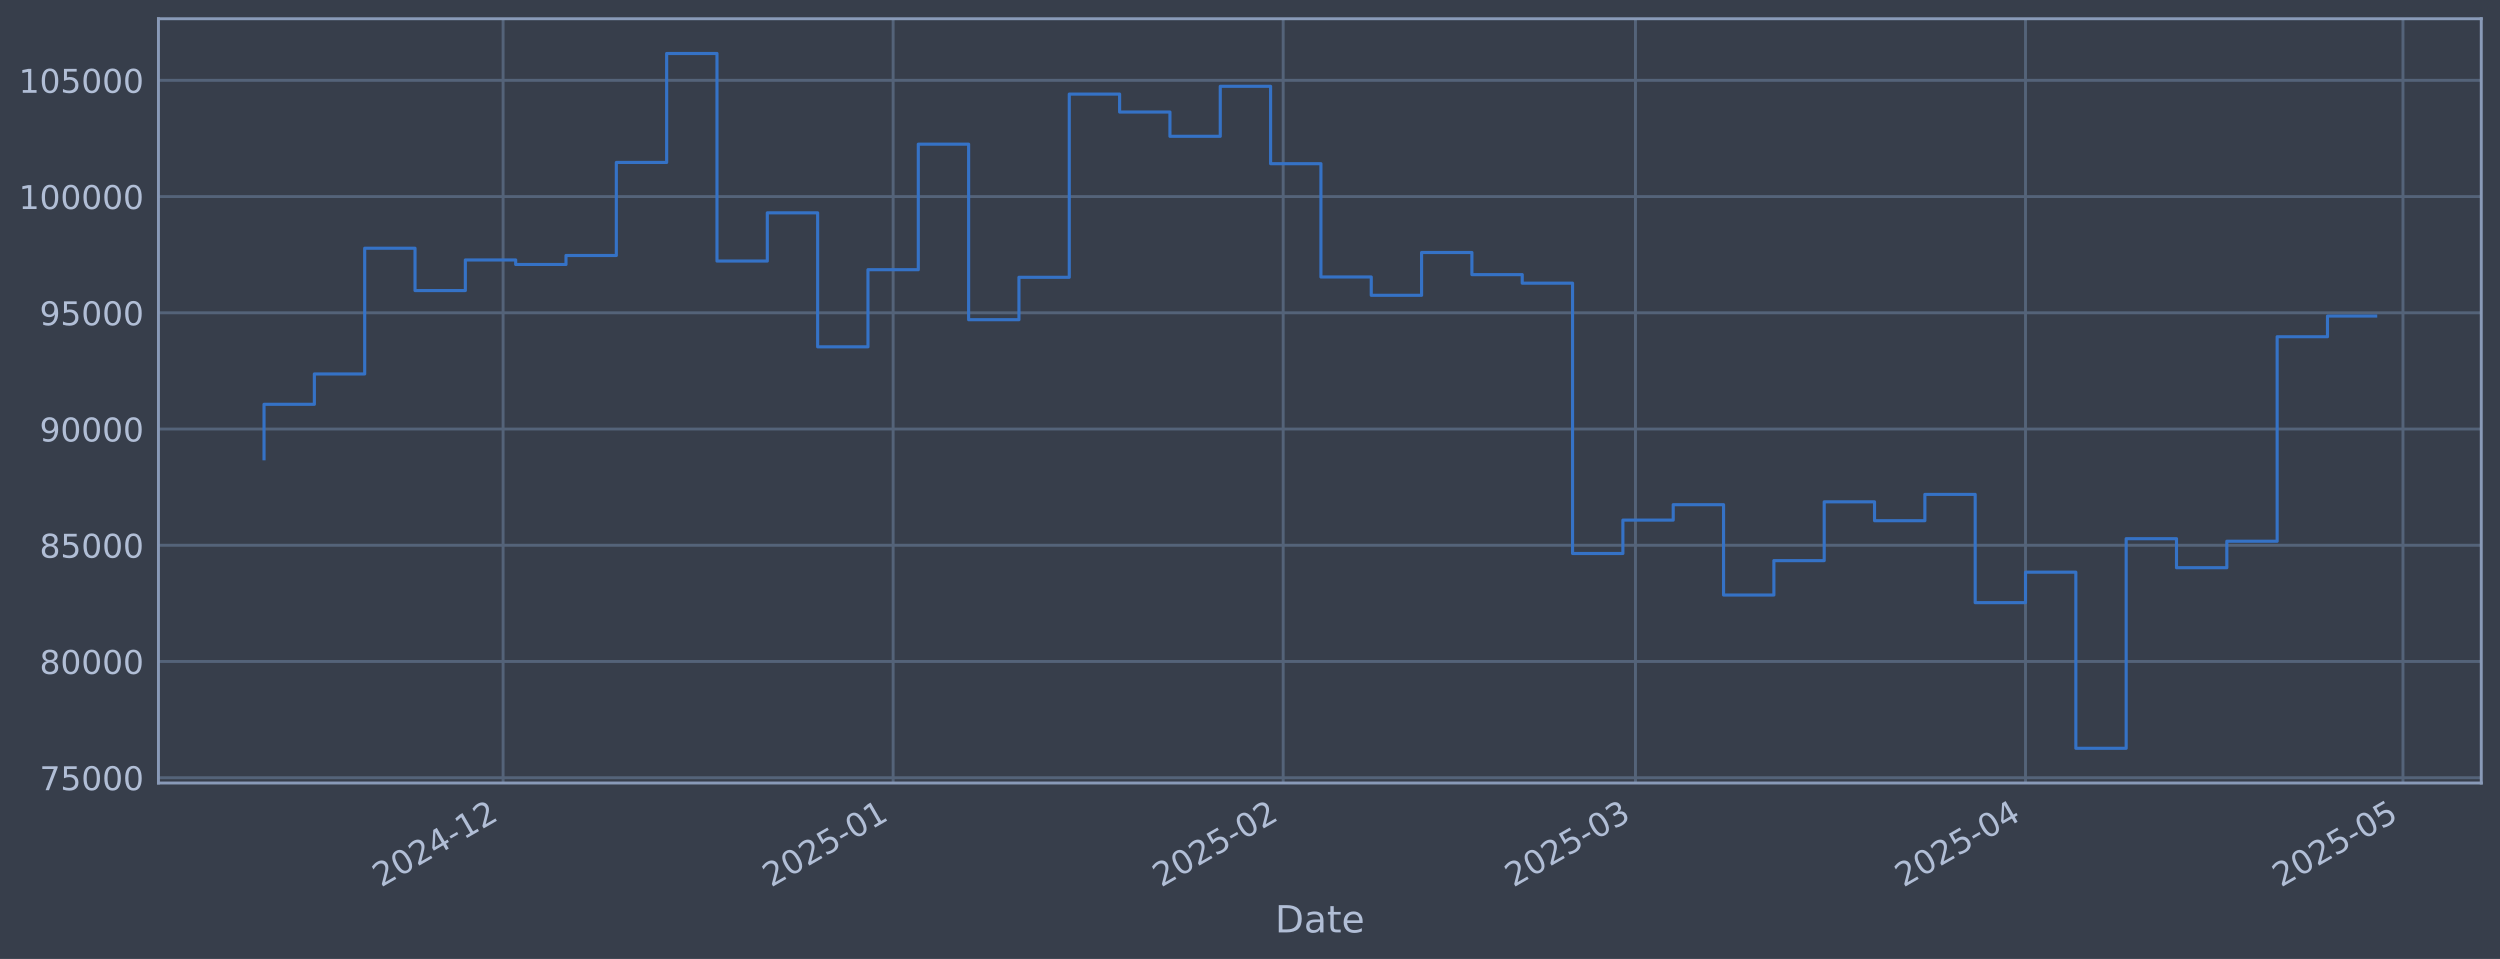
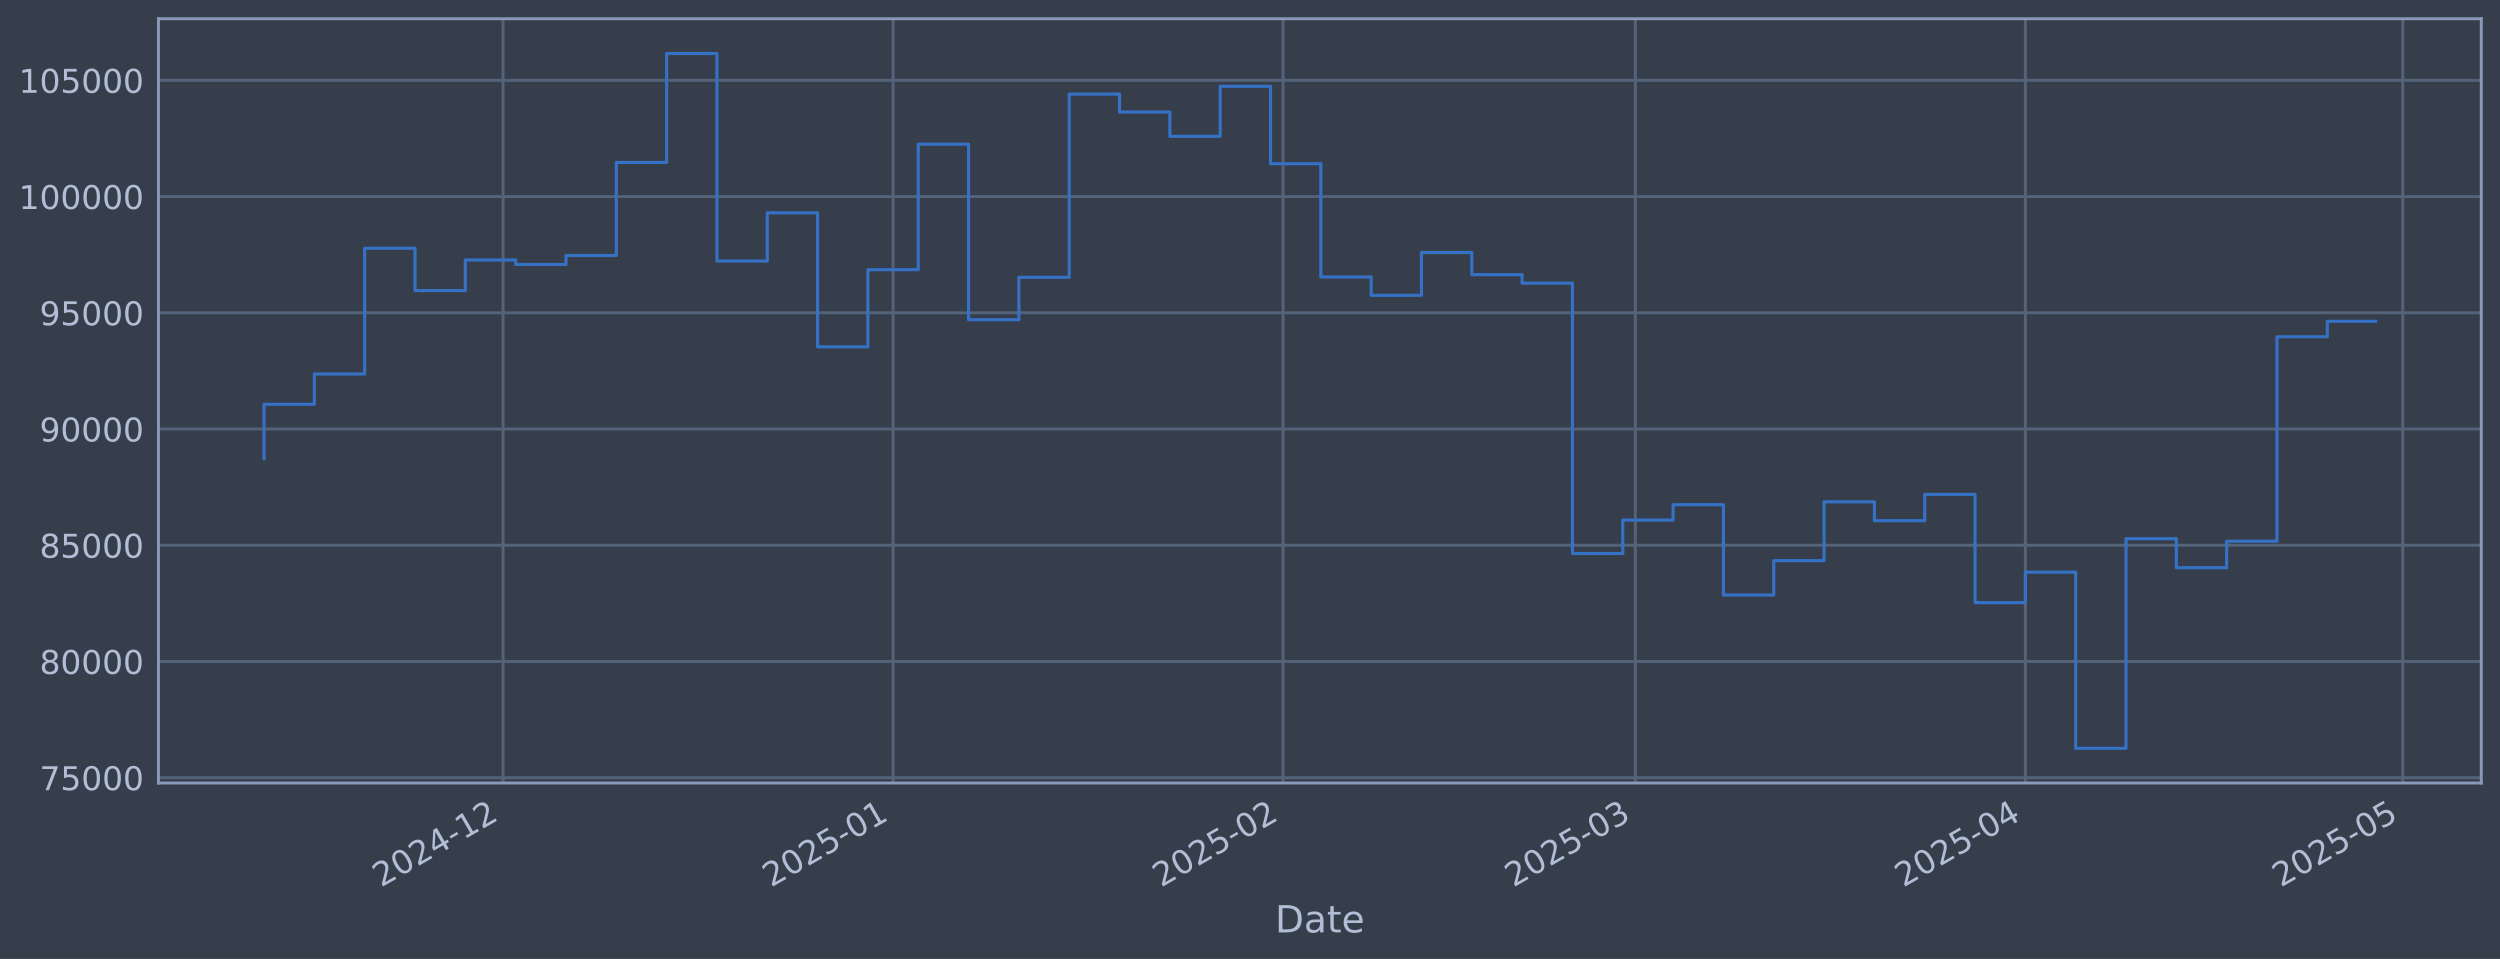
<svg xmlns="http://www.w3.org/2000/svg" xmlns:xlink="http://www.w3.org/1999/xlink" width="960.9pt" height="368.58pt" viewBox="0 0 960.9 368.58" version="1.1">
  <defs>
    <style type="text/css">*{stroke-linejoin: round; stroke-linecap: butt}</style>
  </defs>
  <g id="figure_1">
    <g id="patch_1">
      <path d="M 0 368.58  L 960.9 368.58  L 960.9 0  L 0 0  z " style="fill: #373e4b" />
    </g>
    <g id="axes_1">
      <g id="patch_2">
        <path d="M 60.901 300.96  L 953.701 300.96  L 953.701 7.2  L 60.901 7.2  z " style="fill: #373e4b" />
      </g>
      <g id="matplotlib.axis_1">
        <g id="xtick_1">
          <g id="line2d_1">
-             <path d="M 193.367 300.96  L 193.367 7.2  " clip-path="url(#p22b4a168c4)" style="fill: none; stroke: #546379; stroke-width: 1.12; stroke-linecap: square" />
+             <path d="M 193.359 300.96  L 193.359 7.2  " clip-path="url(#pee3d9fa205)" style="fill: none; stroke: #546379; stroke-width: 1.12; stroke-linecap: square" />
          </g>
          <g id="line2d_2" />
          <g id="text_1">
-             <g style="fill: #b1bed6" transform="translate(146.4636 341.1745) rotate(-30) scale(0.126 -0.126)">
+             <g style="fill: #b1bed6" transform="translate(146.4557 341.1745) rotate(-30) scale(0.126 -0.126)">
              <defs>
                <path id="DejaVuSans-32" d="M 1228 531  L 3431 531  L 3431 0  L 469 0  L 469 531  Q 828 903 1448 1529  Q 2069 2156 2228 2338  Q 2531 2678 2651 2914  Q 2772 3150 2772 3378  Q 2772 3750 2511 3984  Q 2250 4219 1831 4219  Q 1534 4219 1204 4116  Q 875 4013 500 3803  L 500 4441  Q 881 4594 1212 4672  Q 1544 4750 1819 4750  Q 2544 4750 2975 4387  Q 3406 4025 3406 3419  Q 3406 3131 3298 2873  Q 3191 2616 2906 2266  Q 2828 2175 2409 1742  Q 1991 1309 1228 531  z " transform="scale(0.015625)" />
                <path id="DejaVuSans-30" d="M 2034 4250  Q 1547 4250 1301 3770  Q 1056 3291 1056 2328  Q 1056 1369 1301 889  Q 1547 409 2034 409  Q 2525 409 2770 889  Q 3016 1369 3016 2328  Q 3016 3291 2770 3770  Q 2525 4250 2034 4250  z M 2034 4750  Q 2819 4750 3233 4129  Q 3647 3509 3647 2328  Q 3647 1150 3233 529  Q 2819 -91 2034 -91  Q 1250 -91 836 529  Q 422 1150 422 2328  Q 422 3509 836 4129  Q 1250 4750 2034 4750  z " transform="scale(0.015625)" />
                <path id="DejaVuSans-34" d="M 2419 4116  L 825 1625  L 2419 1625  L 2419 4116  z M 2253 4666  L 3047 4666  L 3047 1625  L 3713 1625  L 3713 1100  L 3047 1100  L 3047 0  L 2419 0  L 2419 1100  L 313 1100  L 313 1709  L 2253 4666  z " transform="scale(0.015625)" />
                <path id="DejaVuSans-2d" d="M 313 2009  L 1997 2009  L 1997 1497  L 313 1497  L 313 2009  z " transform="scale(0.015625)" />
                <path id="DejaVuSans-31" d="M 794 531  L 1825 531  L 1825 4091  L 703 3866  L 703 4441  L 1819 4666  L 2450 4666  L 2450 531  L 3481 531  L 3481 0  L 794 0  L 794 531  z " transform="scale(0.015625)" />
              </defs>
              <use xlink:href="#DejaVuSans-32" />
              <use xlink:href="#DejaVuSans-30" transform="translate(63.62305 0)" />
              <use xlink:href="#DejaVuSans-32" transform="translate(127.2461 0)" />
              <use xlink:href="#DejaVuSans-34" transform="translate(190.8691 0)" />
              <use xlink:href="#DejaVuSans-2d" transform="translate(254.4922 0)" />
              <use xlink:href="#DejaVuSans-31" transform="translate(290.5762 0)" />
              <use xlink:href="#DejaVuSans-32" transform="translate(354.1992 0)" />
            </g>
          </g>
        </g>
        <g id="xtick_2">
          <g id="line2d_3">
-             <path d="M 343.284 300.96  L 343.284 7.2  " clip-path="url(#p22b4a168c4)" style="fill: none; stroke: #546379; stroke-width: 1.12; stroke-linecap: square" />
+             <path d="M 343.263 300.96  L 343.263 7.2  " clip-path="url(#pee3d9fa205)" style="fill: none; stroke: #546379; stroke-width: 1.12; stroke-linecap: square" />
          </g>
          <g id="line2d_4" />
          <g id="text_2">
-             <g style="fill: #b1bed6" transform="translate(296.3805 341.1745) rotate(-30) scale(0.126 -0.126)">
+             <g style="fill: #b1bed6" transform="translate(296.3598 341.1745) rotate(-30) scale(0.126 -0.126)">
              <defs>
                <path id="DejaVuSans-35" d="M 691 4666  L 3169 4666  L 3169 4134  L 1269 4134  L 1269 2991  Q 1406 3038 1543 3061  Q 1681 3084 1819 3084  Q 2600 3084 3056 2656  Q 3513 2228 3513 1497  Q 3513 744 3044 326  Q 2575 -91 1722 -91  Q 1428 -91 1123 -41  Q 819 9 494 109  L 494 744  Q 775 591 1075 516  Q 1375 441 1709 441  Q 2250 441 2565 725  Q 2881 1009 2881 1497  Q 2881 1984 2565 2268  Q 2250 2553 1709 2553  Q 1456 2553 1204 2497  Q 953 2441 691 2322  L 691 4666  z " transform="scale(0.015625)" />
              </defs>
              <use xlink:href="#DejaVuSans-32" />
              <use xlink:href="#DejaVuSans-30" transform="translate(63.62305 0)" />
              <use xlink:href="#DejaVuSans-32" transform="translate(127.2461 0)" />
              <use xlink:href="#DejaVuSans-35" transform="translate(190.8691 0)" />
              <use xlink:href="#DejaVuSans-2d" transform="translate(254.4922 0)" />
              <use xlink:href="#DejaVuSans-30" transform="translate(290.5762 0)" />
              <use xlink:href="#DejaVuSans-31" transform="translate(354.1992 0)" />
            </g>
          </g>
        </g>
        <g id="xtick_3">
          <g id="line2d_5">
-             <path d="M 493.201 300.96  L 493.201 7.2  " clip-path="url(#p22b4a168c4)" style="fill: none; stroke: #546379; stroke-width: 1.12; stroke-linecap: square" />
+             <path d="M 493.167 300.96  L 493.167 7.2  " clip-path="url(#pee3d9fa205)" style="fill: none; stroke: #546379; stroke-width: 1.12; stroke-linecap: square" />
          </g>
          <g id="line2d_6" />
          <g id="text_3">
-             <g style="fill: #b1bed6" transform="translate(446.2974 341.1745) rotate(-30) scale(0.126 -0.126)">
+             <g style="fill: #b1bed6" transform="translate(446.2639 341.1745) rotate(-30) scale(0.126 -0.126)">
              <use xlink:href="#DejaVuSans-32" />
              <use xlink:href="#DejaVuSans-30" transform="translate(63.62305 0)" />
              <use xlink:href="#DejaVuSans-32" transform="translate(127.2461 0)" />
              <use xlink:href="#DejaVuSans-35" transform="translate(190.8691 0)" />
              <use xlink:href="#DejaVuSans-2d" transform="translate(254.4922 0)" />
              <use xlink:href="#DejaVuSans-30" transform="translate(290.5762 0)" />
              <use xlink:href="#DejaVuSans-32" transform="translate(354.1992 0)" />
            </g>
          </g>
        </g>
        <g id="xtick_4">
          <g id="line2d_7">
-             <path d="M 628.609 300.96  L 628.609 7.2  " clip-path="url(#p22b4a168c4)" style="fill: none; stroke: #546379; stroke-width: 1.12; stroke-linecap: square" />
+             <path d="M 628.564 300.96  L 628.564 7.2  " clip-path="url(#pee3d9fa205)" style="fill: none; stroke: #546379; stroke-width: 1.12; stroke-linecap: square" />
          </g>
          <g id="line2d_8" />
          <g id="text_4">
-             <g style="fill: #b1bed6" transform="translate(581.7062 341.1745) rotate(-30) scale(0.126 -0.126)">
+             <g style="fill: #b1bed6" transform="translate(581.6611 341.1745) rotate(-30) scale(0.126 -0.126)">
              <defs>
                <path id="DejaVuSans-33" d="M 2597 2516  Q 3050 2419 3304 2112  Q 3559 1806 3559 1356  Q 3559 666 3084 287  Q 2609 -91 1734 -91  Q 1441 -91 1130 -33  Q 819 25 488 141  L 488 750  Q 750 597 1062 519  Q 1375 441 1716 441  Q 2309 441 2620 675  Q 2931 909 2931 1356  Q 2931 1769 2642 2001  Q 2353 2234 1838 2234  L 1294 2234  L 1294 2753  L 1863 2753  Q 2328 2753 2575 2939  Q 2822 3125 2822 3475  Q 2822 3834 2567 4026  Q 2313 4219 1838 4219  Q 1578 4219 1281 4162  Q 984 4106 628 3988  L 628 4550  Q 988 4650 1302 4700  Q 1616 4750 1894 4750  Q 2613 4750 3031 4423  Q 3450 4097 3450 3541  Q 3450 3153 3228 2886  Q 3006 2619 2597 2516  z " transform="scale(0.015625)" />
              </defs>
              <use xlink:href="#DejaVuSans-32" />
              <use xlink:href="#DejaVuSans-30" transform="translate(63.62305 0)" />
              <use xlink:href="#DejaVuSans-32" transform="translate(127.2461 0)" />
              <use xlink:href="#DejaVuSans-35" transform="translate(190.8691 0)" />
              <use xlink:href="#DejaVuSans-2d" transform="translate(254.4922 0)" />
              <use xlink:href="#DejaVuSans-30" transform="translate(290.5762 0)" />
              <use xlink:href="#DejaVuSans-33" transform="translate(354.1992 0)" />
            </g>
          </g>
        </g>
        <g id="xtick_5">
          <g id="line2d_9">
-             <path d="M 778.526 300.96  L 778.526 7.2  " clip-path="url(#p22b4a168c4)" style="fill: none; stroke: #546379; stroke-width: 1.12; stroke-linecap: square" />
+             <path d="M 778.468 300.96  L 778.468 7.2  " clip-path="url(#pee3d9fa205)" style="fill: none; stroke: #546379; stroke-width: 1.12; stroke-linecap: square" />
          </g>
          <g id="line2d_10" />
          <g id="text_5">
-             <g style="fill: #b1bed6" transform="translate(731.6231 341.1745) rotate(-30) scale(0.126 -0.126)">
+             <g style="fill: #b1bed6" transform="translate(731.5652 341.1745) rotate(-30) scale(0.126 -0.126)">
              <use xlink:href="#DejaVuSans-32" />
              <use xlink:href="#DejaVuSans-30" transform="translate(63.62305 0)" />
              <use xlink:href="#DejaVuSans-32" transform="translate(127.2461 0)" />
              <use xlink:href="#DejaVuSans-35" transform="translate(190.8691 0)" />
              <use xlink:href="#DejaVuSans-2d" transform="translate(254.4922 0)" />
              <use xlink:href="#DejaVuSans-30" transform="translate(290.5762 0)" />
              <use xlink:href="#DejaVuSans-34" transform="translate(354.1992 0)" />
            </g>
          </g>
        </g>
        <g id="xtick_6">
          <g id="line2d_11">
-             <path d="M 923.607 300.96  L 923.607 7.2  " clip-path="url(#p22b4a168c4)" style="fill: none; stroke: #546379; stroke-width: 1.12; stroke-linecap: square" />
+             <path d="M 923.537 300.96  L 923.537 7.2  " clip-path="url(#pee3d9fa205)" style="fill: none; stroke: #546379; stroke-width: 1.12; stroke-linecap: square" />
          </g>
          <g id="line2d_12" />
          <g id="text_6">
-             <g style="fill: #b1bed6" transform="translate(876.7039 341.1745) rotate(-30) scale(0.126 -0.126)">
+             <g style="fill: #b1bed6" transform="translate(876.6336 341.1745) rotate(-30) scale(0.126 -0.126)">
              <use xlink:href="#DejaVuSans-32" />
              <use xlink:href="#DejaVuSans-30" transform="translate(63.62305 0)" />
              <use xlink:href="#DejaVuSans-32" transform="translate(127.2461 0)" />
              <use xlink:href="#DejaVuSans-35" transform="translate(190.8691 0)" />
              <use xlink:href="#DejaVuSans-2d" transform="translate(254.4922 0)" />
              <use xlink:href="#DejaVuSans-30" transform="translate(290.5762 0)" />
              <use xlink:href="#DejaVuSans-35" transform="translate(354.1992 0)" />
            </g>
          </g>
        </g>
        <g id="text_7">
          <g style="fill: #b1bed6" transform="translate(490.0914 358.3856) scale(0.144 -0.144)">
            <defs>
              <path id="DejaVuSans-44" d="M 1259 4147  L 1259 519  L 2022 519  Q 2988 519 3436 956  Q 3884 1394 3884 2338  Q 3884 3275 3436 3711  Q 2988 4147 2022 4147  L 1259 4147  z M 628 4666  L 1925 4666  Q 3281 4666 3915 4102  Q 4550 3538 4550 2338  Q 4550 1131 3912 565  Q 3275 0 1925 0  L 628 0  L 628 4666  z " transform="scale(0.015625)" />
              <path id="DejaVuSans-61" d="M 2194 1759  Q 1497 1759 1228 1600  Q 959 1441 959 1056  Q 959 750 1161 570  Q 1363 391 1709 391  Q 2188 391 2477 730  Q 2766 1069 2766 1631  L 2766 1759  L 2194 1759  z M 3341 1997  L 3341 0  L 2766 0  L 2766 531  Q 2569 213 2275 61  Q 1981 -91 1556 -91  Q 1019 -91 701 211  Q 384 513 384 1019  Q 384 1609 779 1909  Q 1175 2209 1959 2209  L 2766 2209  L 2766 2266  Q 2766 2663 2505 2880  Q 2244 3097 1772 3097  Q 1472 3097 1187 3025  Q 903 2953 641 2809  L 641 3341  Q 956 3463 1253 3523  Q 1550 3584 1831 3584  Q 2591 3584 2966 3190  Q 3341 2797 3341 1997  z " transform="scale(0.015625)" />
              <path id="DejaVuSans-74" d="M 1172 4494  L 1172 3500  L 2356 3500  L 2356 3053  L 1172 3053  L 1172 1153  Q 1172 725 1289 603  Q 1406 481 1766 481  L 2356 481  L 2356 0  L 1766 0  Q 1100 0 847 248  Q 594 497 594 1153  L 594 3053  L 172 3053  L 172 3500  L 594 3500  L 594 4494  L 1172 4494  z " transform="scale(0.015625)" />
              <path id="DejaVuSans-65" d="M 3597 1894  L 3597 1613  L 953 1613  Q 991 1019 1311 708  Q 1631 397 2203 397  Q 2534 397 2845 478  Q 3156 559 3463 722  L 3463 178  Q 3153 47 2828 -22  Q 2503 -91 2169 -91  Q 1331 -91 842 396  Q 353 884 353 1716  Q 353 2575 817 3079  Q 1281 3584 2069 3584  Q 2775 3584 3186 3129  Q 3597 2675 3597 1894  z M 3022 2063  Q 3016 2534 2758 2815  Q 2500 3097 2075 3097  Q 1594 3097 1305 2825  Q 1016 2553 972 2059  L 3022 2063  z " transform="scale(0.015625)" />
            </defs>
            <use xlink:href="#DejaVuSans-44" />
            <use xlink:href="#DejaVuSans-61" transform="translate(77.00195 0)" />
            <use xlink:href="#DejaVuSans-74" transform="translate(138.2812 0)" />
            <use xlink:href="#DejaVuSans-65" transform="translate(177.4902 0)" />
          </g>
        </g>
      </g>
      <g id="matplotlib.axis_2">
        <g id="ytick_1">
          <g id="line2d_13">
-             <path d="M 60.901 298.924  L 953.701 298.924  " clip-path="url(#p22b4a168c4)" style="fill: none; stroke: #546379; stroke-width: 1.12; stroke-linecap: square" />
+             <path d="M 60.901 298.924  L 953.701 298.924  " clip-path="url(#pee3d9fa205)" style="fill: none; stroke: #546379; stroke-width: 1.12; stroke-linecap: square" />
          </g>
          <g id="line2d_14" />
          <g id="text_8">
            <g style="fill: #b1bed6" transform="translate(15.21675 303.7108) scale(0.126 -0.126)">
              <defs>
                <path id="DejaVuSans-37" d="M 525 4666  L 3525 4666  L 3525 4397  L 1831 0  L 1172 0  L 2766 4134  L 525 4134  L 525 4666  z " transform="scale(0.015625)" />
              </defs>
              <use xlink:href="#DejaVuSans-37" />
              <use xlink:href="#DejaVuSans-35" transform="translate(63.62305 0)" />
              <use xlink:href="#DejaVuSans-30" transform="translate(127.2461 0)" />
              <use xlink:href="#DejaVuSans-30" transform="translate(190.8691 0)" />
              <use xlink:href="#DejaVuSans-30" transform="translate(254.4922 0)" />
            </g>
          </g>
        </g>
        <g id="ytick_2">
          <g id="line2d_15">
-             <path d="M 60.901 254.25  L 953.701 254.25  " clip-path="url(#p22b4a168c4)" style="fill: none; stroke: #546379; stroke-width: 1.12; stroke-linecap: square" />
+             <path d="M 60.901 254.25  L 953.701 254.25  " clip-path="url(#pee3d9fa205)" style="fill: none; stroke: #546379; stroke-width: 1.12; stroke-linecap: square" />
          </g>
          <g id="line2d_16" />
          <g id="text_9">
            <g style="fill: #b1bed6" transform="translate(15.21675 259.037) scale(0.126 -0.126)">
              <defs>
                <path id="DejaVuSans-38" d="M 2034 2216  Q 1584 2216 1326 1975  Q 1069 1734 1069 1313  Q 1069 891 1326 650  Q 1584 409 2034 409  Q 2484 409 2743 651  Q 3003 894 3003 1313  Q 3003 1734 2745 1975  Q 2488 2216 2034 2216  z M 1403 2484  Q 997 2584 770 2862  Q 544 3141 544 3541  Q 544 4100 942 4425  Q 1341 4750 2034 4750  Q 2731 4750 3128 4425  Q 3525 4100 3525 3541  Q 3525 3141 3298 2862  Q 3072 2584 2669 2484  Q 3125 2378 3379 2068  Q 3634 1759 3634 1313  Q 3634 634 3220 271  Q 2806 -91 2034 -91  Q 1263 -91 848 271  Q 434 634 434 1313  Q 434 1759 690 2068  Q 947 2378 1403 2484  z M 1172 3481  Q 1172 3119 1398 2916  Q 1625 2713 2034 2713  Q 2441 2713 2670 2916  Q 2900 3119 2900 3481  Q 2900 3844 2670 4047  Q 2441 4250 2034 4250  Q 1625 4250 1398 4047  Q 1172 3844 1172 3481  z " transform="scale(0.015625)" />
              </defs>
              <use xlink:href="#DejaVuSans-38" />
              <use xlink:href="#DejaVuSans-30" transform="translate(63.62305 0)" />
              <use xlink:href="#DejaVuSans-30" transform="translate(127.2461 0)" />
              <use xlink:href="#DejaVuSans-30" transform="translate(190.8691 0)" />
              <use xlink:href="#DejaVuSans-30" transform="translate(254.4922 0)" />
            </g>
          </g>
        </g>
        <g id="ytick_3">
          <g id="line2d_17">
-             <path d="M 60.901 209.576  L 953.701 209.576  " clip-path="url(#p22b4a168c4)" style="fill: none; stroke: #546379; stroke-width: 1.12; stroke-linecap: square" />
+             <path d="M 60.901 209.576  L 953.701 209.576  " clip-path="url(#pee3d9fa205)" style="fill: none; stroke: #546379; stroke-width: 1.12; stroke-linecap: square" />
          </g>
          <g id="line2d_18" />
          <g id="text_10">
            <g style="fill: #b1bed6" transform="translate(15.21675 214.3633) scale(0.126 -0.126)">
              <use xlink:href="#DejaVuSans-38" />
              <use xlink:href="#DejaVuSans-35" transform="translate(63.62305 0)" />
              <use xlink:href="#DejaVuSans-30" transform="translate(127.2461 0)" />
              <use xlink:href="#DejaVuSans-30" transform="translate(190.8691 0)" />
              <use xlink:href="#DejaVuSans-30" transform="translate(254.4922 0)" />
            </g>
          </g>
        </g>
        <g id="ytick_4">
          <g id="line2d_19">
-             <path d="M 60.901 164.903  L 953.701 164.903  " clip-path="url(#p22b4a168c4)" style="fill: none; stroke: #546379; stroke-width: 1.12; stroke-linecap: square" />
+             <path d="M 60.901 164.903  L 953.701 164.903  " clip-path="url(#pee3d9fa205)" style="fill: none; stroke: #546379; stroke-width: 1.12; stroke-linecap: square" />
          </g>
          <g id="line2d_20" />
          <g id="text_11">
            <g style="fill: #b1bed6" transform="translate(15.21675 169.6896) scale(0.126 -0.126)">
              <defs>
                <path id="DejaVuSans-39" d="M 703 97  L 703 672  Q 941 559 1184 500  Q 1428 441 1663 441  Q 2288 441 2617 861  Q 2947 1281 2994 2138  Q 2813 1869 2534 1725  Q 2256 1581 1919 1581  Q 1219 1581 811 2004  Q 403 2428 403 3163  Q 403 3881 828 4315  Q 1253 4750 1959 4750  Q 2769 4750 3195 4129  Q 3622 3509 3622 2328  Q 3622 1225 3098 567  Q 2575 -91 1691 -91  Q 1453 -91 1209 -44  Q 966 3 703 97  z M 1959 2075  Q 2384 2075 2632 2365  Q 2881 2656 2881 3163  Q 2881 3666 2632 3958  Q 2384 4250 1959 4250  Q 1534 4250 1286 3958  Q 1038 3666 1038 3163  Q 1038 2656 1286 2365  Q 1534 2075 1959 2075  z " transform="scale(0.015625)" />
              </defs>
              <use xlink:href="#DejaVuSans-39" />
              <use xlink:href="#DejaVuSans-30" transform="translate(63.62305 0)" />
              <use xlink:href="#DejaVuSans-30" transform="translate(127.2461 0)" />
              <use xlink:href="#DejaVuSans-30" transform="translate(190.8691 0)" />
              <use xlink:href="#DejaVuSans-30" transform="translate(254.4922 0)" />
            </g>
          </g>
        </g>
        <g id="ytick_5">
          <g id="line2d_21">
-             <path d="M 60.901 120.229  L 953.701 120.229  " clip-path="url(#p22b4a168c4)" style="fill: none; stroke: #546379; stroke-width: 1.12; stroke-linecap: square" />
+             <path d="M 60.901 120.229  L 953.701 120.229  " clip-path="url(#pee3d9fa205)" style="fill: none; stroke: #546379; stroke-width: 1.12; stroke-linecap: square" />
          </g>
          <g id="line2d_22" />
          <g id="text_12">
            <g style="fill: #b1bed6" transform="translate(15.21675 125.0159) scale(0.126 -0.126)">
              <use xlink:href="#DejaVuSans-39" />
              <use xlink:href="#DejaVuSans-35" transform="translate(63.62305 0)" />
              <use xlink:href="#DejaVuSans-30" transform="translate(127.2461 0)" />
              <use xlink:href="#DejaVuSans-30" transform="translate(190.8691 0)" />
              <use xlink:href="#DejaVuSans-30" transform="translate(254.4922 0)" />
            </g>
          </g>
        </g>
        <g id="ytick_6">
          <g id="line2d_23">
-             <path d="M 60.901 75.555  L 953.701 75.555  " clip-path="url(#p22b4a168c4)" style="fill: none; stroke: #546379; stroke-width: 1.12; stroke-linecap: square" />
+             <path d="M 60.901 75.555  L 953.701 75.555  " clip-path="url(#pee3d9fa205)" style="fill: none; stroke: #546379; stroke-width: 1.12; stroke-linecap: square" />
          </g>
          <g id="line2d_24" />
          <g id="text_13">
            <g style="fill: #b1bed6" transform="translate(7.2 80.34213) scale(0.126 -0.126)">
              <use xlink:href="#DejaVuSans-31" />
              <use xlink:href="#DejaVuSans-30" transform="translate(63.62305 0)" />
              <use xlink:href="#DejaVuSans-30" transform="translate(127.2461 0)" />
              <use xlink:href="#DejaVuSans-30" transform="translate(190.8691 0)" />
              <use xlink:href="#DejaVuSans-30" transform="translate(254.4922 0)" />
              <use xlink:href="#DejaVuSans-30" transform="translate(318.1152 0)" />
            </g>
          </g>
        </g>
        <g id="ytick_7">
          <g id="line2d_25">
-             <path d="M 60.901 30.881  L 953.701 30.881  " clip-path="url(#p22b4a168c4)" style="fill: none; stroke: #546379; stroke-width: 1.12; stroke-linecap: square" />
+             <path d="M 60.901 30.881  L 953.701 30.881  " clip-path="url(#pee3d9fa205)" style="fill: none; stroke: #546379; stroke-width: 1.12; stroke-linecap: square" />
          </g>
          <g id="line2d_26" />
          <g id="text_14">
            <g style="fill: #b1bed6" transform="translate(7.2 35.6684) scale(0.126 -0.126)">
              <use xlink:href="#DejaVuSans-31" />
              <use xlink:href="#DejaVuSans-30" transform="translate(63.62305 0)" />
              <use xlink:href="#DejaVuSans-35" transform="translate(127.2461 0)" />
              <use xlink:href="#DejaVuSans-30" transform="translate(190.8691 0)" />
              <use xlink:href="#DejaVuSans-30" transform="translate(254.4922 0)" />
              <use xlink:href="#DejaVuSans-30" transform="translate(318.1152 0)" />
            </g>
          </g>
        </g>
      </g>
      <g id="line2d_27">
-         <path d="M 101.482 176.341  L 101.482 155.403  L 120.826 155.403  L 120.826 143.732  L 140.171 143.732  L 140.171 95.418  L 159.515 95.418  L 159.515 111.678  L 178.859 111.678  L 178.859 99.915  L 198.203 99.915  L 198.203 101.649  L 217.547 101.649  L 217.547 98.2  L 236.891 98.2  L 236.891 62.443  L 256.235 62.443  L 256.235 20.553  L 275.579 20.553  L 275.579 100.335  L 294.923 100.335  L 294.923 81.808  L 314.268 81.808  L 314.268 133.306  L 333.612 133.306  L 333.612 103.667  L 352.956 103.667  L 352.956 55.422  L 372.3 55.422  L 372.3 122.885  L 391.644 122.885  L 391.644 106.584  L 410.988 106.584  L 410.988 36.163  L 430.332 36.163  L 430.332 43.059  L 449.676 43.059  L 449.676 52.391  L 469.021 52.391  L 469.021 33.169  L 488.365 33.169  L 488.365 62.915  L 507.709 62.915  L 507.709 106.463  L 527.053 106.463  L 527.053 113.51  L 546.397 113.51  L 546.397 97.056  L 565.741 97.056  L 565.741 105.551  L 585.085 105.551  L 585.085 108.839  L 604.429 108.839  L 604.429 212.74  L 623.773 212.74  L 623.773 199.911  L 643.118 199.911  L 643.118 193.981  L 662.462 193.981  L 662.462 228.703  L 681.806 228.703  L 681.806 215.477  L 701.15 215.477  L 701.15 192.89  L 720.494 192.89  L 720.494 200.132  L 739.838 200.132  L 739.838 190.029  L 759.182 190.029  L 759.182 231.635  L 778.526 231.635  L 778.526 219.923  L 797.87 219.923  L 797.87 287.607  L 817.215 287.607  L 817.215 207.045  L 836.559 207.045  L 836.559 218.211  L 855.903 218.211  L 855.903 208.034  L 875.247 208.034  L 875.247 129.425  L 894.591 129.425  L 894.591 121.473  L 913.119 121.473  " clip-path="url(#p22b4a168c4)" style="fill: none; stroke: #3572c6; stroke-width: 1.2; stroke-linecap: square" />
+         <path d="M 101.482 176.341  L 101.482 155.403  L 120.825 155.403  L 120.825 143.732  L 140.167 143.732  L 140.167 95.418  L 159.51 95.418  L 159.51 111.678  L 178.852 111.678  L 178.852 99.915  L 198.195 99.915  L 198.195 101.649  L 217.537 101.649  L 217.537 98.2  L 236.88 98.2  L 236.88 62.443  L 256.222 62.443  L 256.222 20.553  L 275.564 20.553  L 275.564 100.335  L 294.907 100.335  L 294.907 81.808  L 314.249 81.808  L 314.249 133.306  L 333.592 133.306  L 333.592 103.667  L 352.934 103.667  L 352.934 55.422  L 372.277 55.422  L 372.277 122.885  L 391.619 122.885  L 391.619 106.584  L 410.962 106.584  L 410.962 36.163  L 430.304 36.163  L 430.304 43.059  L 449.647 43.059  L 449.647 52.391  L 468.989 52.391  L 468.989 33.169  L 488.332 33.169  L 488.332 62.915  L 507.674 62.915  L 507.674 106.463  L 527.016 106.463  L 527.016 113.51  L 546.359 113.51  L 546.359 97.056  L 565.701 97.056  L 565.701 105.551  L 585.044 105.551  L 585.044 108.839  L 604.386 108.839  L 604.386 212.74  L 623.729 212.74  L 623.729 199.911  L 643.071 199.911  L 643.071 193.981  L 662.414 193.981  L 662.414 228.703  L 681.756 228.703  L 681.756 215.477  L 701.099 215.477  L 701.099 192.89  L 720.441 192.89  L 720.441 200.132  L 739.784 200.132  L 739.784 190.029  L 759.126 190.029  L 759.126 231.635  L 778.468 231.635  L 778.468 219.923  L 797.811 219.923  L 797.811 287.607  L 817.153 287.607  L 817.153 207.045  L 836.496 207.045  L 836.496 218.211  L 855.838 218.211  L 855.838 208.034  L 875.181 208.034  L 875.181 129.425  L 894.523 129.425  L 894.523 123.492  L 913.119 123.492  " clip-path="url(#pee3d9fa205)" style="fill: none; stroke: #3572c6; stroke-width: 1.2; stroke-linecap: square" />
      </g>
      <g id="patch_3">
        <path d="M 60.901 300.96  L 60.901 7.2  " style="fill: none; stroke: #899ab8; stroke-width: 1.12; stroke-linejoin: miter; stroke-linecap: square" />
      </g>
      <g id="patch_4">
        <path d="M 953.701 300.96  L 953.701 7.2  " style="fill: none; stroke: #899ab8; stroke-width: 1.12; stroke-linejoin: miter; stroke-linecap: square" />
      </g>
      <g id="patch_5">
        <path d="M 60.901 300.96  L 953.701 300.96  " style="fill: none; stroke: #899ab8; stroke-width: 1.12; stroke-linejoin: miter; stroke-linecap: square" />
      </g>
      <g id="patch_6">
        <path d="M 60.901 7.2  L 953.701 7.2  " style="fill: none; stroke: #899ab8; stroke-width: 1.12; stroke-linejoin: miter; stroke-linecap: square" />
      </g>
    </g>
  </g>
  <defs>
-     <clipPath id="p22b4a168c4">
+     <clipPath id="pee3d9fa205">
      <rect x="60.901" y="7.2" width="892.8" height="293.76" />
    </clipPath>
  </defs>
</svg>
